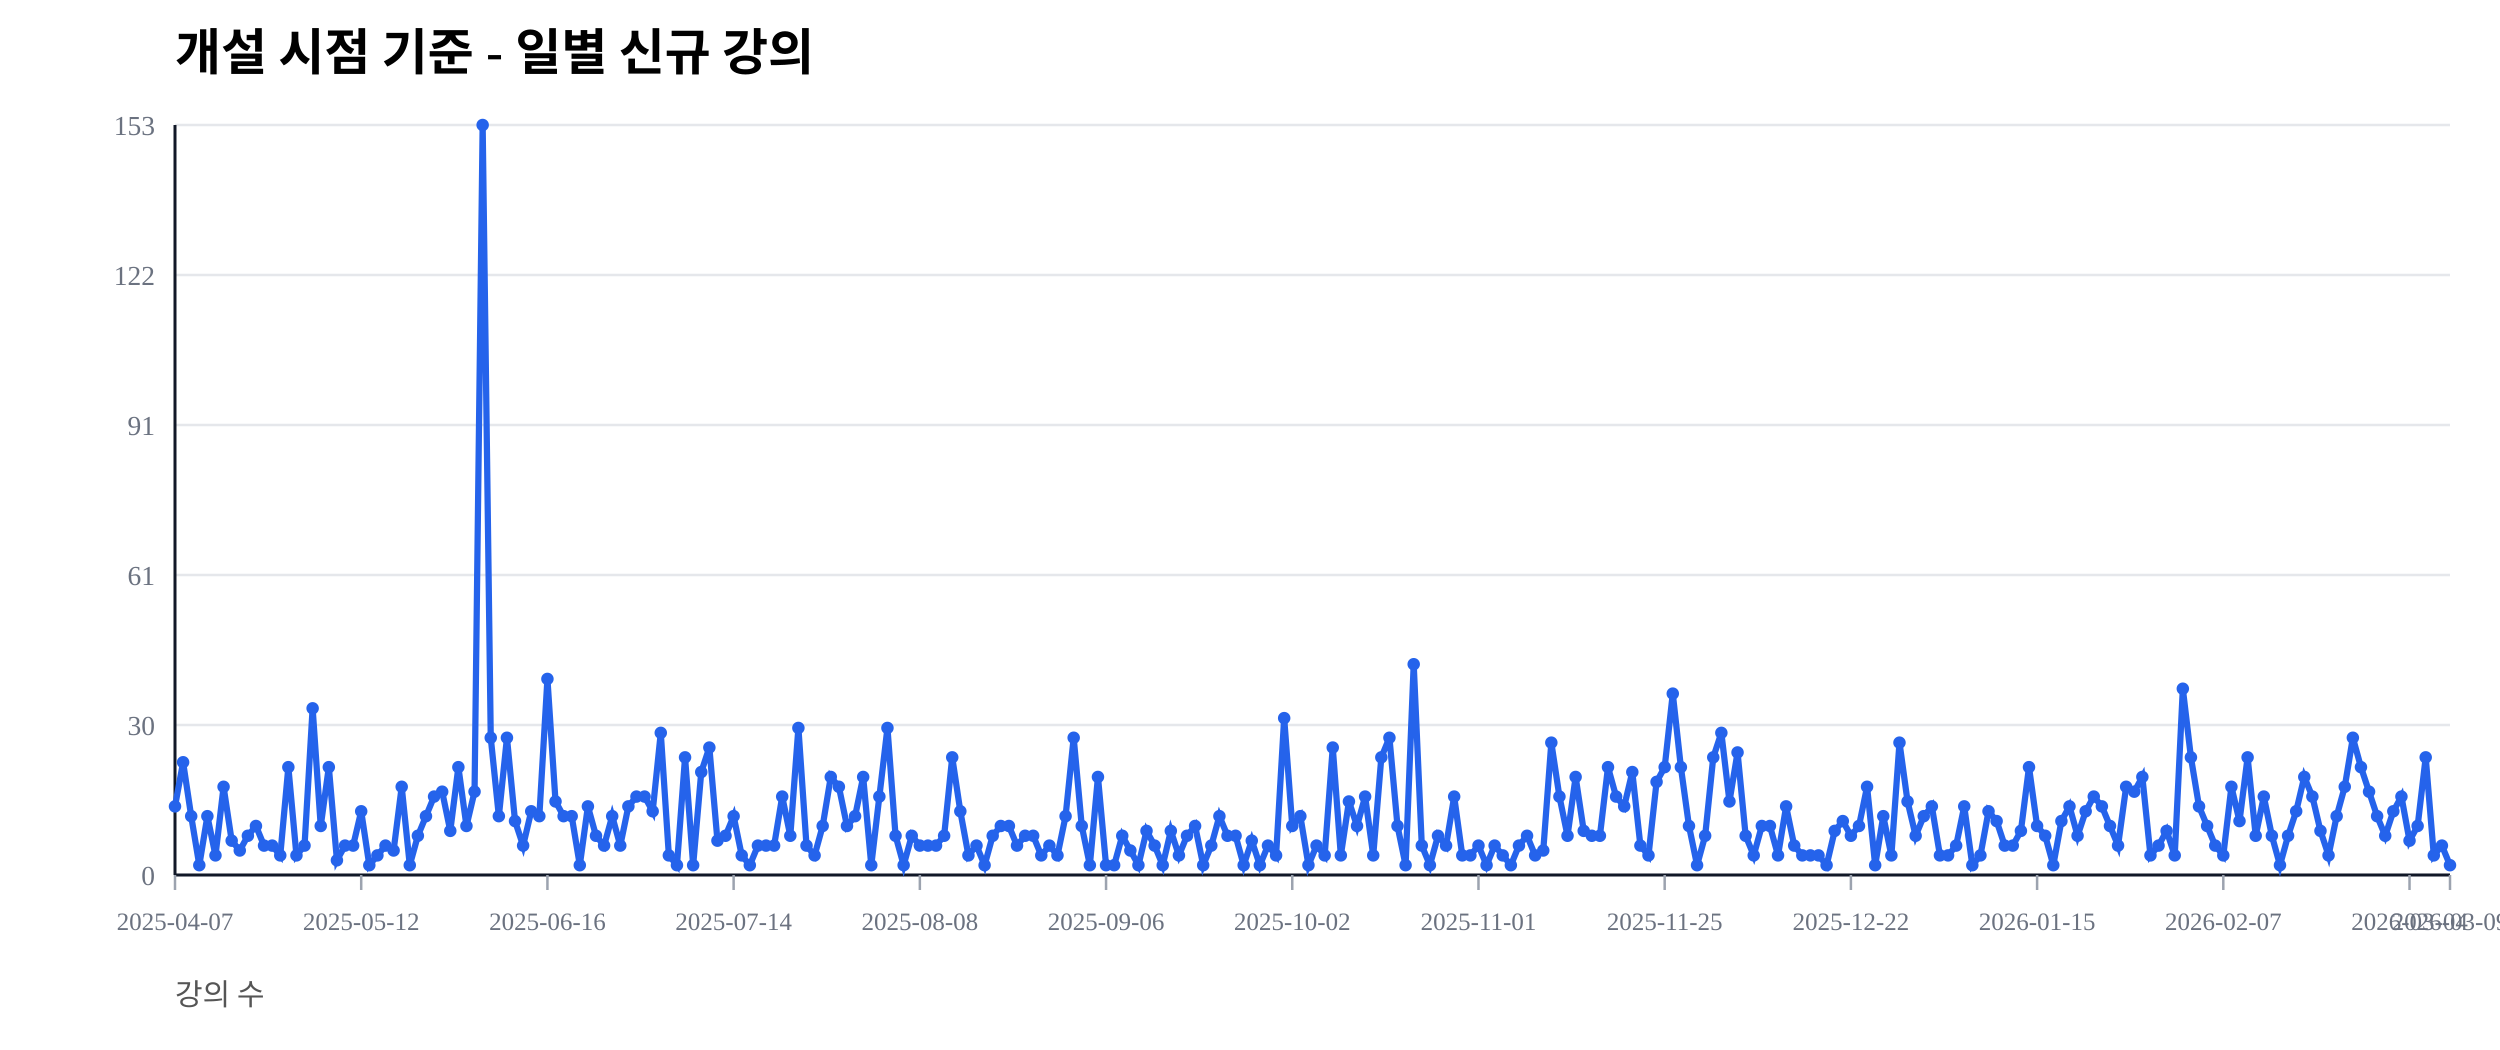
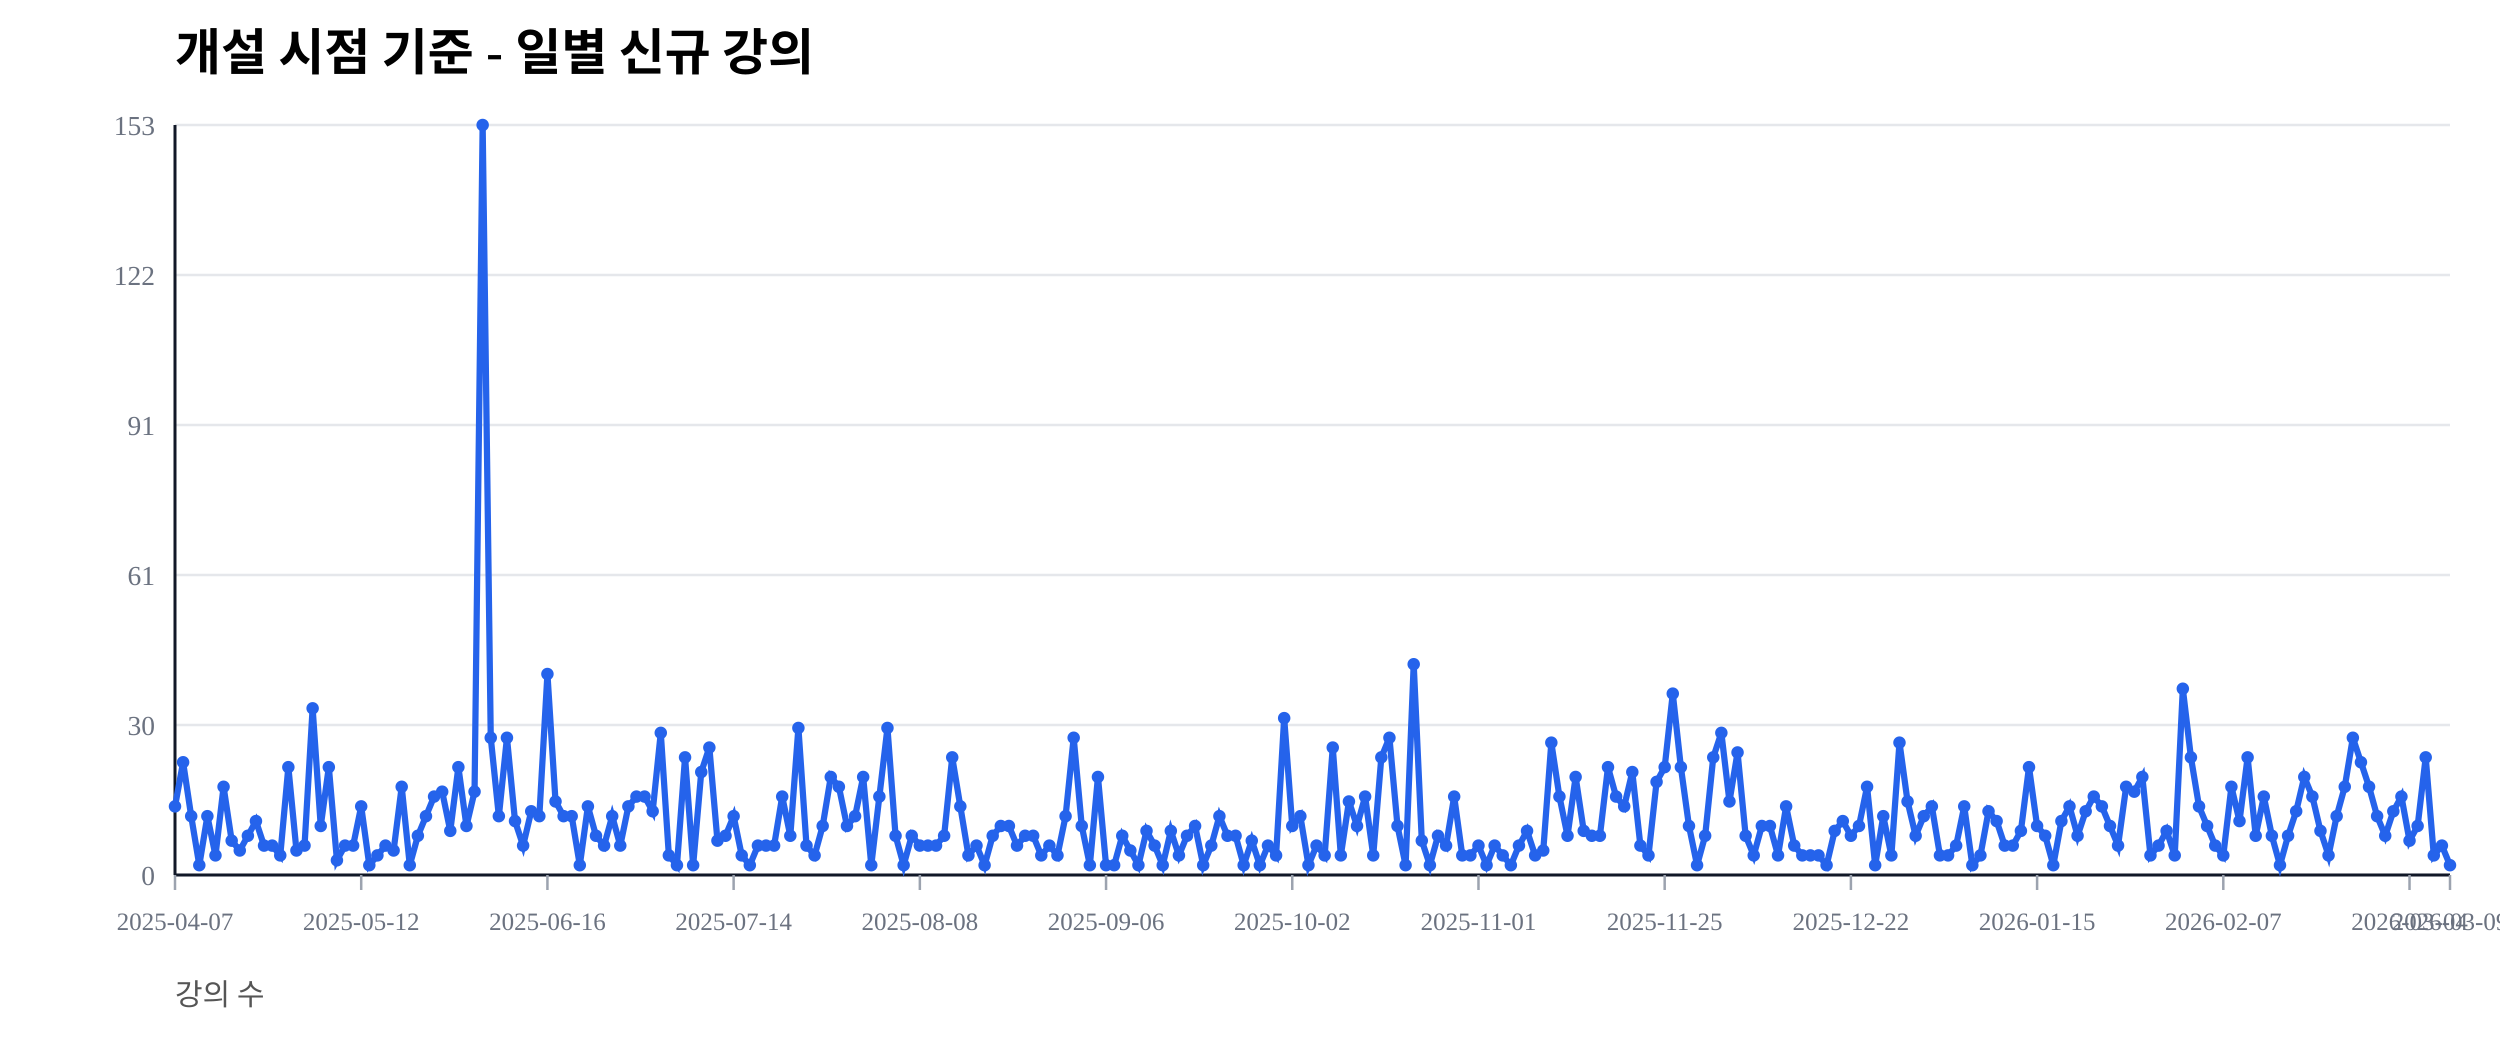
<svg xmlns="http://www.w3.org/2000/svg" width="1000" height="420" viewBox="0 0 1000 420">
  <rect width="100%" height="100%" fill="#ffffff" />
  <text x="70" y="28" font-size="20" font-weight="600">개설 시점 기준 - 일별 신규 강의</text>
  <text x="70" y="402" font-size="12" fill="#555">강의 수</text>
  <line x1="70" y1="350.00" x2="980" y2="350.00" stroke="#e5e7eb" stroke-width="1" />
  <text x="62" y="354.00" font-size="11" fill="#6b7280" text-anchor="end">0</text>
  <line x1="70" y1="290.00" x2="980" y2="290.00" stroke="#e5e7eb" stroke-width="1" />
  <text x="62" y="294.00" font-size="11" fill="#6b7280" text-anchor="end">30</text>
  <line x1="70" y1="230.00" x2="980" y2="230.00" stroke="#e5e7eb" stroke-width="1" />
  <text x="62" y="234.00" font-size="11" fill="#6b7280" text-anchor="end">61</text>
  <line x1="70" y1="170.00" x2="980" y2="170.00" stroke="#e5e7eb" stroke-width="1" />
  <text x="62" y="174.00" font-size="11" fill="#6b7280" text-anchor="end">91</text>
  <line x1="70" y1="110.00" x2="980" y2="110.00" stroke="#e5e7eb" stroke-width="1" />
  <text x="62" y="114.00" font-size="11" fill="#6b7280" text-anchor="end">122</text>
  <line x1="70" y1="50.00" x2="980" y2="50.00" stroke="#e5e7eb" stroke-width="1" />
  <text x="62" y="54.00" font-size="11" fill="#6b7280" text-anchor="end">153</text>
  <line x1="70" y1="350" x2="980" y2="350" stroke="#111827" stroke-width="1.2" />
  <line x1="70" y1="50" x2="70" y2="350" stroke="#111827" stroke-width="1.2" />
  <line x1="70.00" y1="350" x2="70.00" y2="356" stroke="#9ca3af" stroke-width="1" />
  <text x="70.00" y="372" font-size="10" fill="#6b7280" text-anchor="middle">2025-04-07</text>
  <line x1="144.48" y1="350" x2="144.48" y2="356" stroke="#9ca3af" stroke-width="1" />
  <text x="144.48" y="372" font-size="10" fill="#6b7280" text-anchor="middle">2025-05-12</text>
  <line x1="218.97" y1="350" x2="218.97" y2="356" stroke="#9ca3af" stroke-width="1" />
  <text x="218.97" y="372" font-size="10" fill="#6b7280" text-anchor="middle">2025-06-16</text>
  <line x1="293.45" y1="350" x2="293.45" y2="356" stroke="#9ca3af" stroke-width="1" />
  <text x="293.45" y="372" font-size="10" fill="#6b7280" text-anchor="middle">2025-07-14</text>
  <line x1="367.94" y1="350" x2="367.94" y2="356" stroke="#9ca3af" stroke-width="1" />
  <text x="367.94" y="372" font-size="10" fill="#6b7280" text-anchor="middle">2025-08-08</text>
  <line x1="442.42" y1="350" x2="442.42" y2="356" stroke="#9ca3af" stroke-width="1" />
  <text x="442.42" y="372" font-size="10" fill="#6b7280" text-anchor="middle">2025-09-06</text>
  <line x1="516.90" y1="350" x2="516.90" y2="356" stroke="#9ca3af" stroke-width="1" />
  <text x="516.90" y="372" font-size="10" fill="#6b7280" text-anchor="middle">2025-10-02</text>
  <line x1="591.39" y1="350" x2="591.39" y2="356" stroke="#9ca3af" stroke-width="1" />
  <text x="591.39" y="372" font-size="10" fill="#6b7280" text-anchor="middle">2025-11-01</text>
  <line x1="665.87" y1="350" x2="665.87" y2="356" stroke="#9ca3af" stroke-width="1" />
  <text x="665.87" y="372" font-size="10" fill="#6b7280" text-anchor="middle">2025-11-25</text>
  <line x1="740.36" y1="350" x2="740.36" y2="356" stroke="#9ca3af" stroke-width="1" />
  <text x="740.36" y="372" font-size="10" fill="#6b7280" text-anchor="middle">2025-12-22</text>
  <line x1="814.84" y1="350" x2="814.84" y2="356" stroke="#9ca3af" stroke-width="1" />
  <text x="814.84" y="372" font-size="10" fill="#6b7280" text-anchor="middle">2026-01-15</text>
  <line x1="889.32" y1="350" x2="889.32" y2="356" stroke="#9ca3af" stroke-width="1" />
  <text x="889.32" y="372" font-size="10" fill="#6b7280" text-anchor="middle">2026-02-07</text>
  <line x1="963.81" y1="350" x2="963.81" y2="356" stroke="#9ca3af" stroke-width="1" />
  <text x="963.81" y="372" font-size="10" fill="#6b7280" text-anchor="middle">2026-03-04</text>
  <line x1="980.00" y1="350" x2="980.00" y2="356" stroke="#9ca3af" stroke-width="1" />
  <text x="980.00" y="372" font-size="10" fill="#6b7280" text-anchor="middle">2026-03-09</text>
-   <polyline fill="none" stroke="#2563eb" stroke-width="2.5" points="70.00,322.55 73.24,304.90 76.48,326.47 79.72,346.08 82.95,326.47 86.19,342.16 89.43,314.71 92.67,336.27 95.91,340.20 99.15,334.31 102.38,330.39 105.62,338.24 108.86,338.24 112.10,342.16 115.34,306.86 118.58,342.16 121.81,338.24 125.05,283.33 128.29,330.39 131.53,306.86 134.77,344.12 138.01,338.24 141.25,338.24 144.48,324.51 147.72,346.08 150.96,342.16 154.20,338.24 157.44,340.20 160.68,314.71 163.91,346.08 167.15,334.31 170.39,326.47 173.63,318.63 176.87,316.67 180.11,332.35 183.35,306.86 186.58,330.39 189.82,316.67 193.06,50.00 196.30,295.10 199.54,326.47 202.78,295.10 206.01,328.43 209.25,338.24 212.49,324.51 215.73,326.47 218.97,271.57 222.21,320.59 225.44,326.47 228.68,326.47 231.92,346.08 235.16,322.55 238.40,334.31 241.64,338.24 244.88,326.47 248.11,338.24 251.35,322.55 254.59,318.63 257.83,318.63 261.07,324.51 264.31,293.14 267.54,342.16 270.78,346.08 274.02,302.94 277.26,346.08 280.50,308.82 283.74,299.02 286.98,336.27 290.21,334.31 293.45,326.47 296.69,342.16 299.93,346.08 303.17,338.24 306.41,338.24 309.64,338.24 312.88,318.63 316.12,334.31 319.36,291.18 322.60,338.24 325.84,342.16 329.07,330.39 332.31,310.78 335.55,314.71 338.79,330.39 342.03,326.47 345.27,310.78 348.51,346.08 351.74,318.63 354.98,291.18 358.22,334.31 361.46,346.08 364.70,334.31 367.94,338.24 371.17,338.24 374.41,338.24 377.65,334.31 380.89,302.94 384.13,324.51 387.37,342.16 390.60,338.24 393.84,346.08 397.08,334.31 400.32,330.39 403.56,330.39 406.80,338.24 410.04,334.31 413.27,334.31 416.51,342.16 419.75,338.24 422.99,342.16 426.23,326.47 429.47,295.10 432.70,330.39 435.94,346.08 439.18,310.78 442.42,346.08 445.66,346.08 448.90,334.31 452.14,340.20 455.37,346.08 458.61,332.35 461.85,338.24 465.09,346.08 468.33,332.35 471.57,342.16 474.80,334.31 478.04,330.39 481.28,346.08 484.52,338.24 487.76,326.47 491.00,334.31 494.23,334.31 497.47,346.08 500.71,336.27 503.95,346.08 507.19,338.24 510.43,342.16 513.67,287.25 516.90,330.39 520.14,326.47 523.38,346.08 526.62,338.24 529.86,342.16 533.10,299.02 536.33,342.16 539.57,320.59 542.81,330.39 546.05,318.63 549.29,342.16 552.53,302.94 555.77,295.10 559.00,330.39 562.24,346.08 565.48,265.69 568.72,338.24 571.96,346.08 575.20,334.31 578.43,338.24 581.67,318.63 584.91,342.16 588.15,342.16 591.39,338.24 594.63,346.08 597.86,338.24 601.10,342.16 604.34,346.08 607.58,338.24 610.82,334.31 614.06,342.16 617.30,340.20 620.53,297.06 623.77,318.63 627.01,334.31 630.25,310.78 633.49,332.35 636.73,334.31 639.96,334.31 643.20,306.86 646.44,318.63 649.68,322.55 652.92,308.82 656.16,338.24 659.40,342.16 662.63,312.75 665.87,306.86 669.11,277.45 672.35,306.86 675.59,330.39 678.83,346.08 682.06,334.31 685.30,302.94 688.54,293.14 691.78,320.59 695.02,300.98 698.26,334.31 701.49,342.16 704.73,330.39 707.97,330.39 711.21,342.16 714.45,322.55 717.69,338.24 720.93,342.16 724.16,342.16 727.40,342.16 730.64,346.08 733.88,332.35 737.12,328.43 740.36,334.31 743.59,330.39 746.83,314.71 750.07,346.08 753.31,326.47 756.55,342.16 759.79,297.06 763.02,320.59 766.26,334.31 769.50,326.47 772.74,322.55 775.98,342.16 779.22,342.16 782.46,338.24 785.69,322.55 788.93,346.08 792.17,342.16 795.41,324.51 798.65,328.43 801.89,338.24 805.12,338.24 808.36,332.35 811.60,306.86 814.84,330.39 818.08,334.31 821.32,346.08 824.56,328.43 827.79,322.55 831.03,334.31 834.27,324.51 837.51,318.63 840.75,322.55 843.99,330.39 847.22,338.24 850.46,314.71 853.70,316.67 856.94,310.78 860.18,342.16 863.42,338.24 866.65,332.35 869.89,342.16 873.13,275.49 876.37,302.94 879.61,322.55 882.85,330.39 886.09,338.24 889.32,342.16 892.56,314.71 895.80,328.43 899.04,302.94 902.28,334.31 905.52,318.63 908.75,334.31 911.99,346.08 915.23,334.31 918.47,324.51 921.71,310.78 924.95,318.63 928.19,332.35 931.42,342.16 934.66,326.47 937.90,314.71 941.14,295.10 944.38,306.86 947.62,316.67 950.85,326.47 954.09,334.31 957.33,324.51 960.57,318.63 963.81,336.27 967.05,330.39 970.28,302.94 973.52,342.16 976.76,338.24 980.00,346.08" />
+   <polyline fill="none" stroke="#2563eb" stroke-width="2.5" points="70.00,322.55 73.24,304.90 76.48,326.47 79.72,346.08 82.95,326.47 86.19,342.16 89.43,314.71 92.67,336.27 95.91,340.20 99.15,334.31 102.38,328.43 105.62,338.24 108.86,338.24 112.10,342.16 115.34,306.86 118.58,340.20 121.81,338.24 125.05,283.33 128.29,330.39 131.53,306.86 134.77,344.12 138.01,338.24 141.25,338.24 144.48,322.55 147.72,346.08 150.96,342.16 154.20,338.24 157.44,340.20 160.68,314.71 163.91,346.08 167.15,334.31 170.39,326.47 173.63,318.63 176.87,316.67 180.11,332.35 183.35,306.86 186.58,330.39 189.82,316.67 193.06,50.00 196.30,295.10 199.54,326.47 202.78,295.10 206.01,328.43 209.25,338.24 212.49,324.51 215.73,326.47 218.97,269.61 222.21,320.59 225.44,326.47 228.68,326.47 231.92,346.08 235.16,322.55 238.40,334.31 241.64,338.24 244.88,326.47 248.11,338.24 251.35,322.55 254.59,318.63 257.83,318.63 261.07,324.51 264.31,293.14 267.54,342.16 270.78,346.08 274.02,302.94 277.26,346.08 280.50,308.82 283.74,299.02 286.98,336.27 290.21,334.31 293.45,326.47 296.69,342.16 299.93,346.08 303.17,338.24 306.41,338.24 309.64,338.24 312.88,318.63 316.12,334.31 319.36,291.18 322.60,338.24 325.84,342.16 329.07,330.39 332.31,310.78 335.55,314.71 338.79,330.39 342.03,326.47 345.27,310.78 348.51,346.08 351.74,318.63 354.98,291.18 358.22,334.31 361.46,346.08 364.70,334.31 367.94,338.24 371.17,338.24 374.41,338.24 377.65,334.31 380.89,302.94 384.13,322.55 387.37,342.16 390.60,338.24 393.84,346.08 397.08,334.31 400.32,330.39 403.56,330.39 406.80,338.24 410.04,334.31 413.27,334.31 416.51,342.16 419.75,338.24 422.99,342.16 426.23,326.47 429.47,295.10 432.70,330.39 435.94,346.08 439.18,310.78 442.42,346.08 445.66,346.08 448.90,334.31 452.14,340.20 455.37,346.08 458.61,332.35 461.85,338.24 465.09,346.08 468.33,332.35 471.57,342.16 474.80,334.31 478.04,330.39 481.28,346.08 484.52,338.24 487.76,326.47 491.00,334.31 494.23,334.31 497.47,346.08 500.71,336.27 503.95,346.08 507.19,338.24 510.43,342.16 513.67,287.25 516.90,330.39 520.14,326.47 523.38,346.08 526.62,338.24 529.86,342.16 533.10,299.02 536.33,342.16 539.57,320.59 542.81,330.39 546.05,318.63 549.29,342.16 552.53,302.94 555.77,295.10 559.00,330.39 562.24,346.08 565.48,265.69 568.72,336.27 571.96,346.08 575.20,334.31 578.43,338.24 581.67,318.63 584.91,342.16 588.15,342.16 591.39,338.24 594.63,346.08 597.86,338.24 601.10,342.16 604.34,346.08 607.58,338.24 610.82,332.35 614.06,342.16 617.30,340.20 620.53,297.06 623.77,318.63 627.01,334.31 630.25,310.78 633.49,332.35 636.73,334.31 639.96,334.31 643.20,306.86 646.44,318.63 649.68,322.55 652.92,308.82 656.16,338.24 659.40,342.16 662.63,312.75 665.87,306.86 669.11,277.45 672.35,306.86 675.59,330.39 678.83,346.08 682.06,334.31 685.30,302.94 688.54,293.14 691.78,320.59 695.02,300.98 698.26,334.31 701.49,342.16 704.73,330.39 707.97,330.39 711.21,342.16 714.45,322.55 717.69,338.24 720.93,342.16 724.16,342.16 727.40,342.16 730.64,346.08 733.88,332.35 737.12,328.43 740.36,334.31 743.59,330.39 746.83,314.71 750.07,346.08 753.31,326.47 756.55,342.16 759.79,297.06 763.02,320.59 766.26,334.31 769.50,326.47 772.74,322.55 775.98,342.16 779.22,342.16 782.46,338.24 785.69,322.55 788.93,346.08 792.17,342.16 795.41,324.51 798.65,328.43 801.89,338.24 805.12,338.24 808.36,332.35 811.60,306.86 814.84,330.39 818.08,334.31 821.32,346.08 824.56,328.43 827.79,322.55 831.03,334.31 834.27,324.51 837.51,318.63 840.75,322.55 843.99,330.39 847.22,338.24 850.46,314.71 853.70,316.67 856.94,310.78 860.18,342.16 863.42,338.24 866.65,332.35 869.89,342.16 873.13,275.49 876.37,302.94 879.61,322.55 882.85,330.39 886.09,338.24 889.32,342.16 892.56,314.71 895.80,328.43 899.04,302.94 902.28,334.31 905.52,318.63 908.75,334.31 911.99,346.08 915.23,334.31 918.47,324.51 921.71,310.78 924.95,318.63 928.19,332.35 931.42,342.16 934.66,326.47 937.90,314.71 941.14,295.10 944.38,304.90 947.62,314.71 950.85,326.47 954.09,334.31 957.33,324.51 960.57,318.63 963.81,336.27 967.05,330.39 970.28,302.94 973.52,342.16 976.76,338.24 980.00,346.08" />
  <circle cx="70.00" cy="322.55" r="2.5" fill="#2563eb" />
  <circle cx="73.24" cy="304.90" r="2.5" fill="#2563eb" />
  <circle cx="76.48" cy="326.47" r="2.5" fill="#2563eb" />
  <circle cx="79.72" cy="346.08" r="2.5" fill="#2563eb" />
  <circle cx="82.95" cy="326.47" r="2.5" fill="#2563eb" />
  <circle cx="86.19" cy="342.16" r="2.5" fill="#2563eb" />
  <circle cx="89.43" cy="314.71" r="2.5" fill="#2563eb" />
  <circle cx="92.67" cy="336.27" r="2.5" fill="#2563eb" />
  <circle cx="95.91" cy="340.20" r="2.5" fill="#2563eb" />
  <circle cx="99.15" cy="334.31" r="2.5" fill="#2563eb" />
-   <circle cx="102.38" cy="330.39" r="2.5" fill="#2563eb" />
+   <circle cx="102.38" cy="328.43" r="2.5" fill="#2563eb" />
  <circle cx="105.62" cy="338.24" r="2.5" fill="#2563eb" />
  <circle cx="108.86" cy="338.24" r="2.5" fill="#2563eb" />
  <circle cx="112.10" cy="342.16" r="2.5" fill="#2563eb" />
  <circle cx="115.34" cy="306.86" r="2.5" fill="#2563eb" />
-   <circle cx="118.58" cy="342.16" r="2.5" fill="#2563eb" />
+   <circle cx="118.58" cy="340.20" r="2.5" fill="#2563eb" />
  <circle cx="121.81" cy="338.24" r="2.5" fill="#2563eb" />
  <circle cx="125.05" cy="283.33" r="2.5" fill="#2563eb" />
  <circle cx="128.29" cy="330.39" r="2.5" fill="#2563eb" />
  <circle cx="131.53" cy="306.86" r="2.5" fill="#2563eb" />
  <circle cx="134.77" cy="344.12" r="2.5" fill="#2563eb" />
  <circle cx="138.01" cy="338.24" r="2.5" fill="#2563eb" />
  <circle cx="141.25" cy="338.24" r="2.5" fill="#2563eb" />
-   <circle cx="144.48" cy="324.51" r="2.5" fill="#2563eb" />
+   <circle cx="144.48" cy="322.55" r="2.5" fill="#2563eb" />
  <circle cx="147.72" cy="346.08" r="2.5" fill="#2563eb" />
  <circle cx="150.96" cy="342.16" r="2.5" fill="#2563eb" />
  <circle cx="154.20" cy="338.24" r="2.5" fill="#2563eb" />
  <circle cx="157.44" cy="340.20" r="2.5" fill="#2563eb" />
  <circle cx="160.68" cy="314.71" r="2.5" fill="#2563eb" />
  <circle cx="163.91" cy="346.08" r="2.5" fill="#2563eb" />
  <circle cx="167.15" cy="334.31" r="2.5" fill="#2563eb" />
  <circle cx="170.39" cy="326.47" r="2.5" fill="#2563eb" />
  <circle cx="173.63" cy="318.63" r="2.5" fill="#2563eb" />
  <circle cx="176.87" cy="316.67" r="2.5" fill="#2563eb" />
  <circle cx="180.11" cy="332.35" r="2.5" fill="#2563eb" />
  <circle cx="183.35" cy="306.86" r="2.5" fill="#2563eb" />
  <circle cx="186.58" cy="330.39" r="2.5" fill="#2563eb" />
  <circle cx="189.82" cy="316.67" r="2.5" fill="#2563eb" />
  <circle cx="193.06" cy="50.00" r="2.5" fill="#2563eb" />
  <circle cx="196.30" cy="295.10" r="2.5" fill="#2563eb" />
  <circle cx="199.54" cy="326.47" r="2.5" fill="#2563eb" />
  <circle cx="202.78" cy="295.10" r="2.5" fill="#2563eb" />
  <circle cx="206.01" cy="328.43" r="2.5" fill="#2563eb" />
  <circle cx="209.25" cy="338.24" r="2.5" fill="#2563eb" />
  <circle cx="212.49" cy="324.51" r="2.5" fill="#2563eb" />
  <circle cx="215.73" cy="326.47" r="2.5" fill="#2563eb" />
-   <circle cx="218.97" cy="271.57" r="2.5" fill="#2563eb" />
+   <circle cx="218.97" cy="269.61" r="2.5" fill="#2563eb" />
  <circle cx="222.21" cy="320.59" r="2.5" fill="#2563eb" />
  <circle cx="225.44" cy="326.47" r="2.5" fill="#2563eb" />
  <circle cx="228.68" cy="326.47" r="2.5" fill="#2563eb" />
  <circle cx="231.92" cy="346.08" r="2.5" fill="#2563eb" />
  <circle cx="235.16" cy="322.55" r="2.5" fill="#2563eb" />
  <circle cx="238.40" cy="334.31" r="2.5" fill="#2563eb" />
  <circle cx="241.64" cy="338.24" r="2.5" fill="#2563eb" />
  <circle cx="244.88" cy="326.47" r="2.5" fill="#2563eb" />
  <circle cx="248.11" cy="338.24" r="2.5" fill="#2563eb" />
  <circle cx="251.35" cy="322.55" r="2.5" fill="#2563eb" />
  <circle cx="254.59" cy="318.63" r="2.5" fill="#2563eb" />
  <circle cx="257.83" cy="318.63" r="2.5" fill="#2563eb" />
  <circle cx="261.07" cy="324.51" r="2.5" fill="#2563eb" />
  <circle cx="264.31" cy="293.14" r="2.5" fill="#2563eb" />
  <circle cx="267.54" cy="342.16" r="2.5" fill="#2563eb" />
  <circle cx="270.78" cy="346.08" r="2.5" fill="#2563eb" />
  <circle cx="274.02" cy="302.94" r="2.5" fill="#2563eb" />
  <circle cx="277.26" cy="346.08" r="2.5" fill="#2563eb" />
  <circle cx="280.50" cy="308.82" r="2.5" fill="#2563eb" />
  <circle cx="283.74" cy="299.02" r="2.5" fill="#2563eb" />
  <circle cx="286.98" cy="336.27" r="2.5" fill="#2563eb" />
  <circle cx="290.21" cy="334.31" r="2.5" fill="#2563eb" />
  <circle cx="293.45" cy="326.47" r="2.5" fill="#2563eb" />
  <circle cx="296.69" cy="342.16" r="2.5" fill="#2563eb" />
  <circle cx="299.93" cy="346.08" r="2.5" fill="#2563eb" />
  <circle cx="303.17" cy="338.24" r="2.5" fill="#2563eb" />
  <circle cx="306.41" cy="338.24" r="2.5" fill="#2563eb" />
  <circle cx="309.64" cy="338.24" r="2.5" fill="#2563eb" />
  <circle cx="312.88" cy="318.63" r="2.5" fill="#2563eb" />
  <circle cx="316.12" cy="334.31" r="2.5" fill="#2563eb" />
  <circle cx="319.36" cy="291.18" r="2.5" fill="#2563eb" />
  <circle cx="322.60" cy="338.24" r="2.5" fill="#2563eb" />
  <circle cx="325.84" cy="342.16" r="2.5" fill="#2563eb" />
  <circle cx="329.07" cy="330.39" r="2.5" fill="#2563eb" />
  <circle cx="332.31" cy="310.78" r="2.5" fill="#2563eb" />
  <circle cx="335.55" cy="314.71" r="2.5" fill="#2563eb" />
  <circle cx="338.79" cy="330.39" r="2.5" fill="#2563eb" />
  <circle cx="342.03" cy="326.47" r="2.5" fill="#2563eb" />
  <circle cx="345.27" cy="310.78" r="2.5" fill="#2563eb" />
  <circle cx="348.51" cy="346.08" r="2.5" fill="#2563eb" />
  <circle cx="351.74" cy="318.63" r="2.5" fill="#2563eb" />
  <circle cx="354.98" cy="291.18" r="2.5" fill="#2563eb" />
  <circle cx="358.22" cy="334.31" r="2.5" fill="#2563eb" />
  <circle cx="361.46" cy="346.08" r="2.5" fill="#2563eb" />
  <circle cx="364.70" cy="334.31" r="2.5" fill="#2563eb" />
  <circle cx="367.94" cy="338.24" r="2.5" fill="#2563eb" />
  <circle cx="371.17" cy="338.24" r="2.5" fill="#2563eb" />
  <circle cx="374.41" cy="338.24" r="2.5" fill="#2563eb" />
  <circle cx="377.65" cy="334.31" r="2.5" fill="#2563eb" />
  <circle cx="380.89" cy="302.94" r="2.5" fill="#2563eb" />
-   <circle cx="384.13" cy="324.51" r="2.5" fill="#2563eb" />
+   <circle cx="384.13" cy="322.55" r="2.5" fill="#2563eb" />
  <circle cx="387.37" cy="342.16" r="2.5" fill="#2563eb" />
  <circle cx="390.60" cy="338.24" r="2.5" fill="#2563eb" />
  <circle cx="393.84" cy="346.08" r="2.5" fill="#2563eb" />
  <circle cx="397.08" cy="334.31" r="2.5" fill="#2563eb" />
  <circle cx="400.32" cy="330.39" r="2.5" fill="#2563eb" />
  <circle cx="403.56" cy="330.39" r="2.5" fill="#2563eb" />
  <circle cx="406.80" cy="338.24" r="2.5" fill="#2563eb" />
  <circle cx="410.04" cy="334.31" r="2.5" fill="#2563eb" />
  <circle cx="413.27" cy="334.31" r="2.5" fill="#2563eb" />
  <circle cx="416.51" cy="342.16" r="2.5" fill="#2563eb" />
  <circle cx="419.75" cy="338.24" r="2.5" fill="#2563eb" />
  <circle cx="422.99" cy="342.16" r="2.5" fill="#2563eb" />
  <circle cx="426.23" cy="326.47" r="2.5" fill="#2563eb" />
  <circle cx="429.47" cy="295.10" r="2.5" fill="#2563eb" />
  <circle cx="432.70" cy="330.39" r="2.5" fill="#2563eb" />
  <circle cx="435.94" cy="346.08" r="2.5" fill="#2563eb" />
  <circle cx="439.18" cy="310.78" r="2.5" fill="#2563eb" />
  <circle cx="442.42" cy="346.08" r="2.5" fill="#2563eb" />
  <circle cx="445.66" cy="346.08" r="2.5" fill="#2563eb" />
  <circle cx="448.90" cy="334.31" r="2.5" fill="#2563eb" />
  <circle cx="452.14" cy="340.20" r="2.5" fill="#2563eb" />
  <circle cx="455.37" cy="346.08" r="2.5" fill="#2563eb" />
  <circle cx="458.61" cy="332.35" r="2.5" fill="#2563eb" />
  <circle cx="461.85" cy="338.24" r="2.5" fill="#2563eb" />
  <circle cx="465.09" cy="346.08" r="2.5" fill="#2563eb" />
  <circle cx="468.33" cy="332.35" r="2.5" fill="#2563eb" />
  <circle cx="471.57" cy="342.16" r="2.5" fill="#2563eb" />
  <circle cx="474.80" cy="334.31" r="2.5" fill="#2563eb" />
  <circle cx="478.04" cy="330.39" r="2.5" fill="#2563eb" />
  <circle cx="481.28" cy="346.08" r="2.5" fill="#2563eb" />
  <circle cx="484.52" cy="338.24" r="2.5" fill="#2563eb" />
  <circle cx="487.76" cy="326.47" r="2.5" fill="#2563eb" />
  <circle cx="491.00" cy="334.31" r="2.5" fill="#2563eb" />
  <circle cx="494.23" cy="334.31" r="2.5" fill="#2563eb" />
  <circle cx="497.47" cy="346.08" r="2.5" fill="#2563eb" />
  <circle cx="500.71" cy="336.27" r="2.5" fill="#2563eb" />
  <circle cx="503.95" cy="346.08" r="2.5" fill="#2563eb" />
  <circle cx="507.19" cy="338.24" r="2.5" fill="#2563eb" />
  <circle cx="510.43" cy="342.16" r="2.5" fill="#2563eb" />
  <circle cx="513.67" cy="287.25" r="2.5" fill="#2563eb" />
  <circle cx="516.90" cy="330.39" r="2.5" fill="#2563eb" />
  <circle cx="520.14" cy="326.47" r="2.5" fill="#2563eb" />
  <circle cx="523.38" cy="346.08" r="2.5" fill="#2563eb" />
  <circle cx="526.62" cy="338.24" r="2.5" fill="#2563eb" />
  <circle cx="529.86" cy="342.16" r="2.5" fill="#2563eb" />
  <circle cx="533.10" cy="299.02" r="2.5" fill="#2563eb" />
  <circle cx="536.33" cy="342.16" r="2.5" fill="#2563eb" />
  <circle cx="539.57" cy="320.59" r="2.5" fill="#2563eb" />
  <circle cx="542.81" cy="330.39" r="2.5" fill="#2563eb" />
  <circle cx="546.05" cy="318.63" r="2.5" fill="#2563eb" />
  <circle cx="549.29" cy="342.16" r="2.5" fill="#2563eb" />
  <circle cx="552.53" cy="302.94" r="2.5" fill="#2563eb" />
  <circle cx="555.77" cy="295.10" r="2.5" fill="#2563eb" />
  <circle cx="559.00" cy="330.39" r="2.5" fill="#2563eb" />
  <circle cx="562.24" cy="346.08" r="2.5" fill="#2563eb" />
  <circle cx="565.48" cy="265.69" r="2.5" fill="#2563eb" />
-   <circle cx="568.72" cy="338.24" r="2.5" fill="#2563eb" />
+   <circle cx="568.72" cy="336.27" r="2.5" fill="#2563eb" />
  <circle cx="571.96" cy="346.08" r="2.5" fill="#2563eb" />
  <circle cx="575.20" cy="334.31" r="2.5" fill="#2563eb" />
  <circle cx="578.43" cy="338.24" r="2.5" fill="#2563eb" />
  <circle cx="581.67" cy="318.63" r="2.5" fill="#2563eb" />
  <circle cx="584.91" cy="342.16" r="2.5" fill="#2563eb" />
  <circle cx="588.15" cy="342.16" r="2.5" fill="#2563eb" />
  <circle cx="591.39" cy="338.24" r="2.5" fill="#2563eb" />
  <circle cx="594.63" cy="346.08" r="2.5" fill="#2563eb" />
  <circle cx="597.86" cy="338.24" r="2.5" fill="#2563eb" />
  <circle cx="601.10" cy="342.16" r="2.5" fill="#2563eb" />
  <circle cx="604.34" cy="346.08" r="2.5" fill="#2563eb" />
  <circle cx="607.58" cy="338.24" r="2.5" fill="#2563eb" />
-   <circle cx="610.82" cy="334.31" r="2.5" fill="#2563eb" />
+   <circle cx="610.82" cy="332.35" r="2.5" fill="#2563eb" />
  <circle cx="614.06" cy="342.16" r="2.5" fill="#2563eb" />
  <circle cx="617.30" cy="340.20" r="2.5" fill="#2563eb" />
  <circle cx="620.53" cy="297.06" r="2.5" fill="#2563eb" />
  <circle cx="623.77" cy="318.63" r="2.5" fill="#2563eb" />
  <circle cx="627.01" cy="334.31" r="2.5" fill="#2563eb" />
  <circle cx="630.25" cy="310.78" r="2.5" fill="#2563eb" />
  <circle cx="633.49" cy="332.35" r="2.5" fill="#2563eb" />
  <circle cx="636.73" cy="334.31" r="2.5" fill="#2563eb" />
  <circle cx="639.96" cy="334.31" r="2.5" fill="#2563eb" />
  <circle cx="643.20" cy="306.86" r="2.5" fill="#2563eb" />
  <circle cx="646.44" cy="318.63" r="2.5" fill="#2563eb" />
  <circle cx="649.68" cy="322.55" r="2.5" fill="#2563eb" />
  <circle cx="652.92" cy="308.82" r="2.5" fill="#2563eb" />
  <circle cx="656.16" cy="338.24" r="2.5" fill="#2563eb" />
  <circle cx="659.40" cy="342.16" r="2.5" fill="#2563eb" />
  <circle cx="662.63" cy="312.75" r="2.5" fill="#2563eb" />
  <circle cx="665.87" cy="306.86" r="2.5" fill="#2563eb" />
  <circle cx="669.11" cy="277.45" r="2.5" fill="#2563eb" />
  <circle cx="672.35" cy="306.86" r="2.5" fill="#2563eb" />
  <circle cx="675.59" cy="330.39" r="2.5" fill="#2563eb" />
  <circle cx="678.83" cy="346.08" r="2.5" fill="#2563eb" />
  <circle cx="682.06" cy="334.31" r="2.5" fill="#2563eb" />
  <circle cx="685.30" cy="302.94" r="2.5" fill="#2563eb" />
  <circle cx="688.54" cy="293.14" r="2.5" fill="#2563eb" />
  <circle cx="691.78" cy="320.59" r="2.5" fill="#2563eb" />
  <circle cx="695.02" cy="300.98" r="2.5" fill="#2563eb" />
  <circle cx="698.26" cy="334.31" r="2.5" fill="#2563eb" />
  <circle cx="701.49" cy="342.16" r="2.5" fill="#2563eb" />
  <circle cx="704.73" cy="330.39" r="2.5" fill="#2563eb" />
  <circle cx="707.97" cy="330.39" r="2.5" fill="#2563eb" />
  <circle cx="711.21" cy="342.16" r="2.5" fill="#2563eb" />
  <circle cx="714.45" cy="322.55" r="2.5" fill="#2563eb" />
  <circle cx="717.69" cy="338.24" r="2.5" fill="#2563eb" />
  <circle cx="720.93" cy="342.16" r="2.5" fill="#2563eb" />
  <circle cx="724.16" cy="342.16" r="2.5" fill="#2563eb" />
  <circle cx="727.40" cy="342.16" r="2.5" fill="#2563eb" />
  <circle cx="730.64" cy="346.08" r="2.5" fill="#2563eb" />
  <circle cx="733.88" cy="332.35" r="2.5" fill="#2563eb" />
  <circle cx="737.12" cy="328.43" r="2.5" fill="#2563eb" />
  <circle cx="740.36" cy="334.31" r="2.5" fill="#2563eb" />
  <circle cx="743.59" cy="330.39" r="2.5" fill="#2563eb" />
  <circle cx="746.83" cy="314.71" r="2.5" fill="#2563eb" />
  <circle cx="750.07" cy="346.08" r="2.5" fill="#2563eb" />
  <circle cx="753.31" cy="326.47" r="2.5" fill="#2563eb" />
  <circle cx="756.55" cy="342.16" r="2.5" fill="#2563eb" />
  <circle cx="759.79" cy="297.06" r="2.5" fill="#2563eb" />
  <circle cx="763.02" cy="320.59" r="2.5" fill="#2563eb" />
  <circle cx="766.26" cy="334.31" r="2.5" fill="#2563eb" />
  <circle cx="769.50" cy="326.47" r="2.5" fill="#2563eb" />
  <circle cx="772.74" cy="322.55" r="2.5" fill="#2563eb" />
  <circle cx="775.98" cy="342.16" r="2.5" fill="#2563eb" />
  <circle cx="779.22" cy="342.16" r="2.5" fill="#2563eb" />
  <circle cx="782.46" cy="338.24" r="2.5" fill="#2563eb" />
  <circle cx="785.69" cy="322.55" r="2.5" fill="#2563eb" />
  <circle cx="788.93" cy="346.08" r="2.5" fill="#2563eb" />
  <circle cx="792.17" cy="342.16" r="2.5" fill="#2563eb" />
  <circle cx="795.41" cy="324.51" r="2.5" fill="#2563eb" />
  <circle cx="798.65" cy="328.43" r="2.5" fill="#2563eb" />
  <circle cx="801.89" cy="338.24" r="2.5" fill="#2563eb" />
  <circle cx="805.12" cy="338.24" r="2.5" fill="#2563eb" />
  <circle cx="808.36" cy="332.35" r="2.5" fill="#2563eb" />
  <circle cx="811.60" cy="306.86" r="2.5" fill="#2563eb" />
  <circle cx="814.84" cy="330.39" r="2.5" fill="#2563eb" />
  <circle cx="818.08" cy="334.31" r="2.5" fill="#2563eb" />
  <circle cx="821.32" cy="346.08" r="2.5" fill="#2563eb" />
  <circle cx="824.56" cy="328.43" r="2.5" fill="#2563eb" />
  <circle cx="827.79" cy="322.55" r="2.5" fill="#2563eb" />
  <circle cx="831.03" cy="334.31" r="2.5" fill="#2563eb" />
  <circle cx="834.27" cy="324.51" r="2.5" fill="#2563eb" />
  <circle cx="837.51" cy="318.63" r="2.5" fill="#2563eb" />
  <circle cx="840.75" cy="322.55" r="2.5" fill="#2563eb" />
  <circle cx="843.99" cy="330.39" r="2.5" fill="#2563eb" />
  <circle cx="847.22" cy="338.24" r="2.5" fill="#2563eb" />
  <circle cx="850.46" cy="314.71" r="2.5" fill="#2563eb" />
  <circle cx="853.70" cy="316.67" r="2.5" fill="#2563eb" />
  <circle cx="856.94" cy="310.78" r="2.5" fill="#2563eb" />
  <circle cx="860.18" cy="342.16" r="2.5" fill="#2563eb" />
  <circle cx="863.42" cy="338.24" r="2.5" fill="#2563eb" />
  <circle cx="866.65" cy="332.35" r="2.5" fill="#2563eb" />
  <circle cx="869.89" cy="342.16" r="2.5" fill="#2563eb" />
  <circle cx="873.13" cy="275.49" r="2.5" fill="#2563eb" />
  <circle cx="876.37" cy="302.94" r="2.5" fill="#2563eb" />
  <circle cx="879.61" cy="322.55" r="2.5" fill="#2563eb" />
  <circle cx="882.85" cy="330.39" r="2.5" fill="#2563eb" />
  <circle cx="886.09" cy="338.24" r="2.5" fill="#2563eb" />
  <circle cx="889.32" cy="342.16" r="2.5" fill="#2563eb" />
  <circle cx="892.56" cy="314.71" r="2.5" fill="#2563eb" />
  <circle cx="895.80" cy="328.43" r="2.5" fill="#2563eb" />
  <circle cx="899.04" cy="302.94" r="2.5" fill="#2563eb" />
  <circle cx="902.28" cy="334.31" r="2.5" fill="#2563eb" />
  <circle cx="905.52" cy="318.63" r="2.5" fill="#2563eb" />
  <circle cx="908.75" cy="334.31" r="2.5" fill="#2563eb" />
  <circle cx="911.99" cy="346.08" r="2.5" fill="#2563eb" />
  <circle cx="915.23" cy="334.31" r="2.5" fill="#2563eb" />
  <circle cx="918.47" cy="324.51" r="2.5" fill="#2563eb" />
  <circle cx="921.71" cy="310.78" r="2.5" fill="#2563eb" />
  <circle cx="924.95" cy="318.63" r="2.5" fill="#2563eb" />
  <circle cx="928.19" cy="332.35" r="2.5" fill="#2563eb" />
  <circle cx="931.42" cy="342.16" r="2.5" fill="#2563eb" />
  <circle cx="934.66" cy="326.47" r="2.5" fill="#2563eb" />
  <circle cx="937.90" cy="314.71" r="2.5" fill="#2563eb" />
  <circle cx="941.14" cy="295.10" r="2.5" fill="#2563eb" />
-   <circle cx="944.38" cy="306.86" r="2.5" fill="#2563eb" />
-   <circle cx="947.62" cy="316.67" r="2.5" fill="#2563eb" />
+   <circle cx="944.38" cy="304.90" r="2.5" fill="#2563eb" />
+   <circle cx="947.62" cy="314.71" r="2.5" fill="#2563eb" />
  <circle cx="950.85" cy="326.47" r="2.5" fill="#2563eb" />
  <circle cx="954.09" cy="334.31" r="2.5" fill="#2563eb" />
  <circle cx="957.33" cy="324.51" r="2.5" fill="#2563eb" />
  <circle cx="960.57" cy="318.63" r="2.5" fill="#2563eb" />
  <circle cx="963.81" cy="336.27" r="2.5" fill="#2563eb" />
  <circle cx="967.05" cy="330.39" r="2.5" fill="#2563eb" />
  <circle cx="970.28" cy="302.94" r="2.5" fill="#2563eb" />
  <circle cx="973.52" cy="342.16" r="2.5" fill="#2563eb" />
  <circle cx="976.76" cy="338.24" r="2.5" fill="#2563eb" />
  <circle cx="980.00" cy="346.08" r="2.5" fill="#2563eb" />
</svg>
